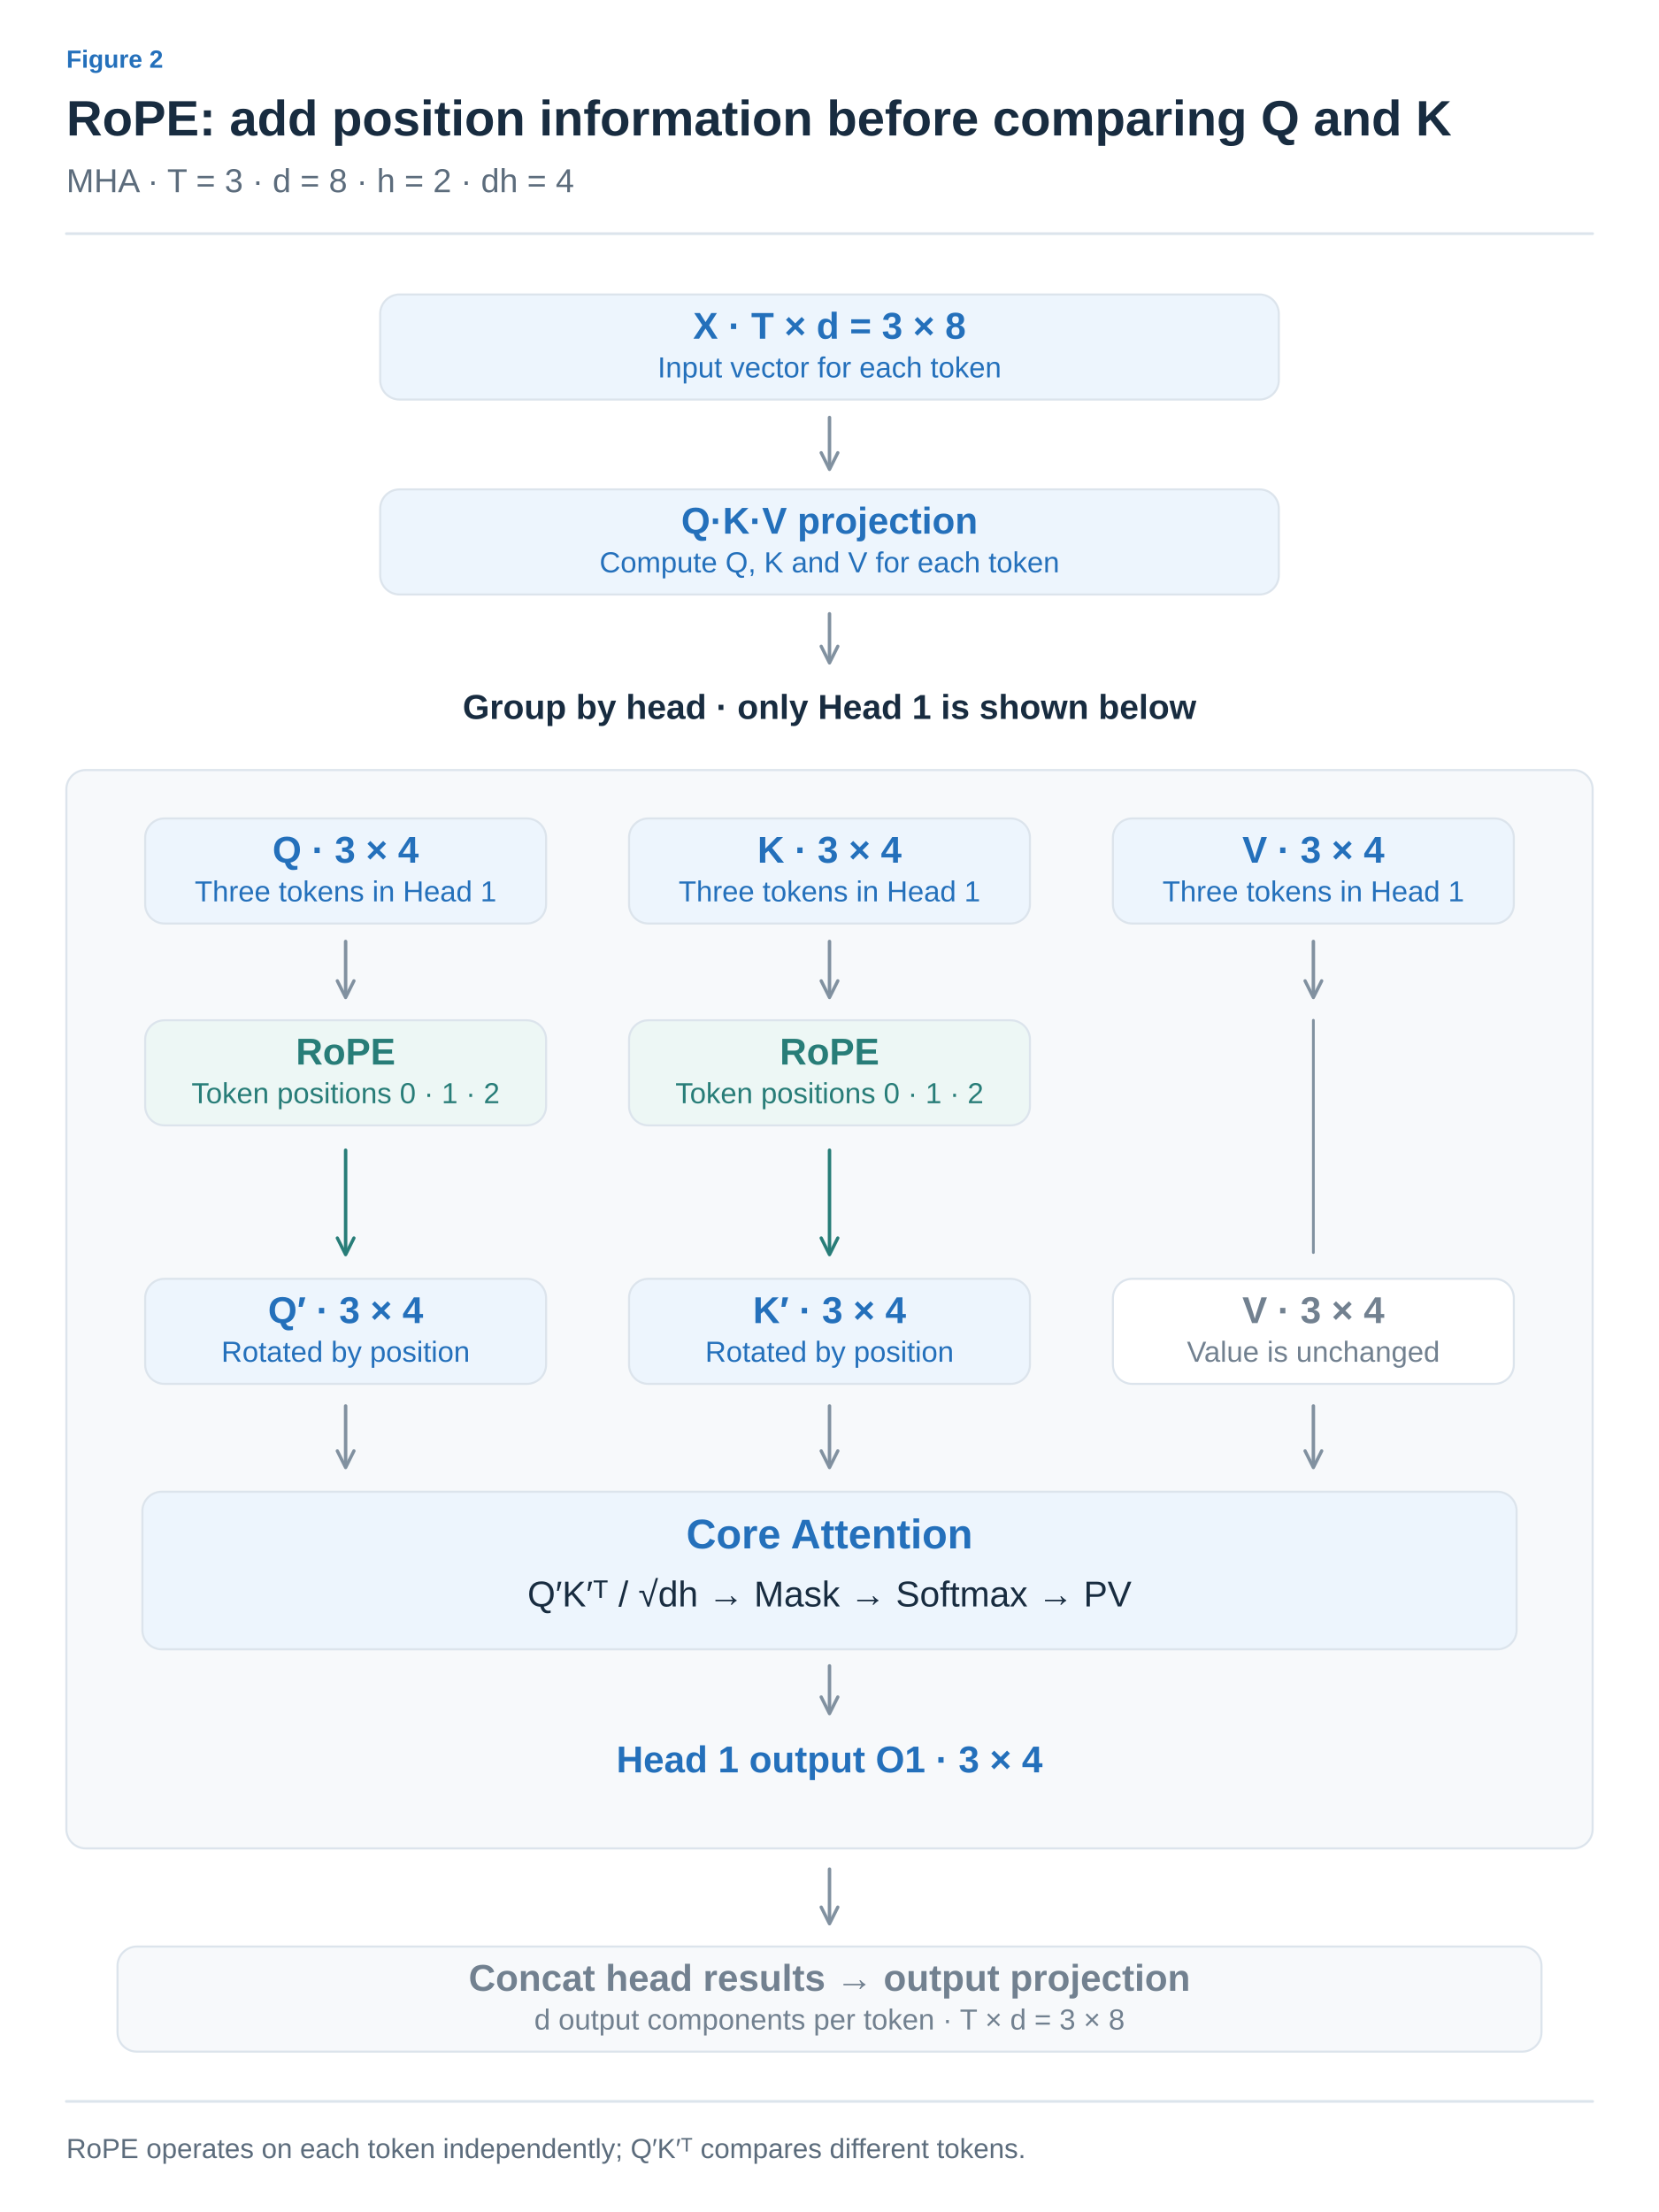
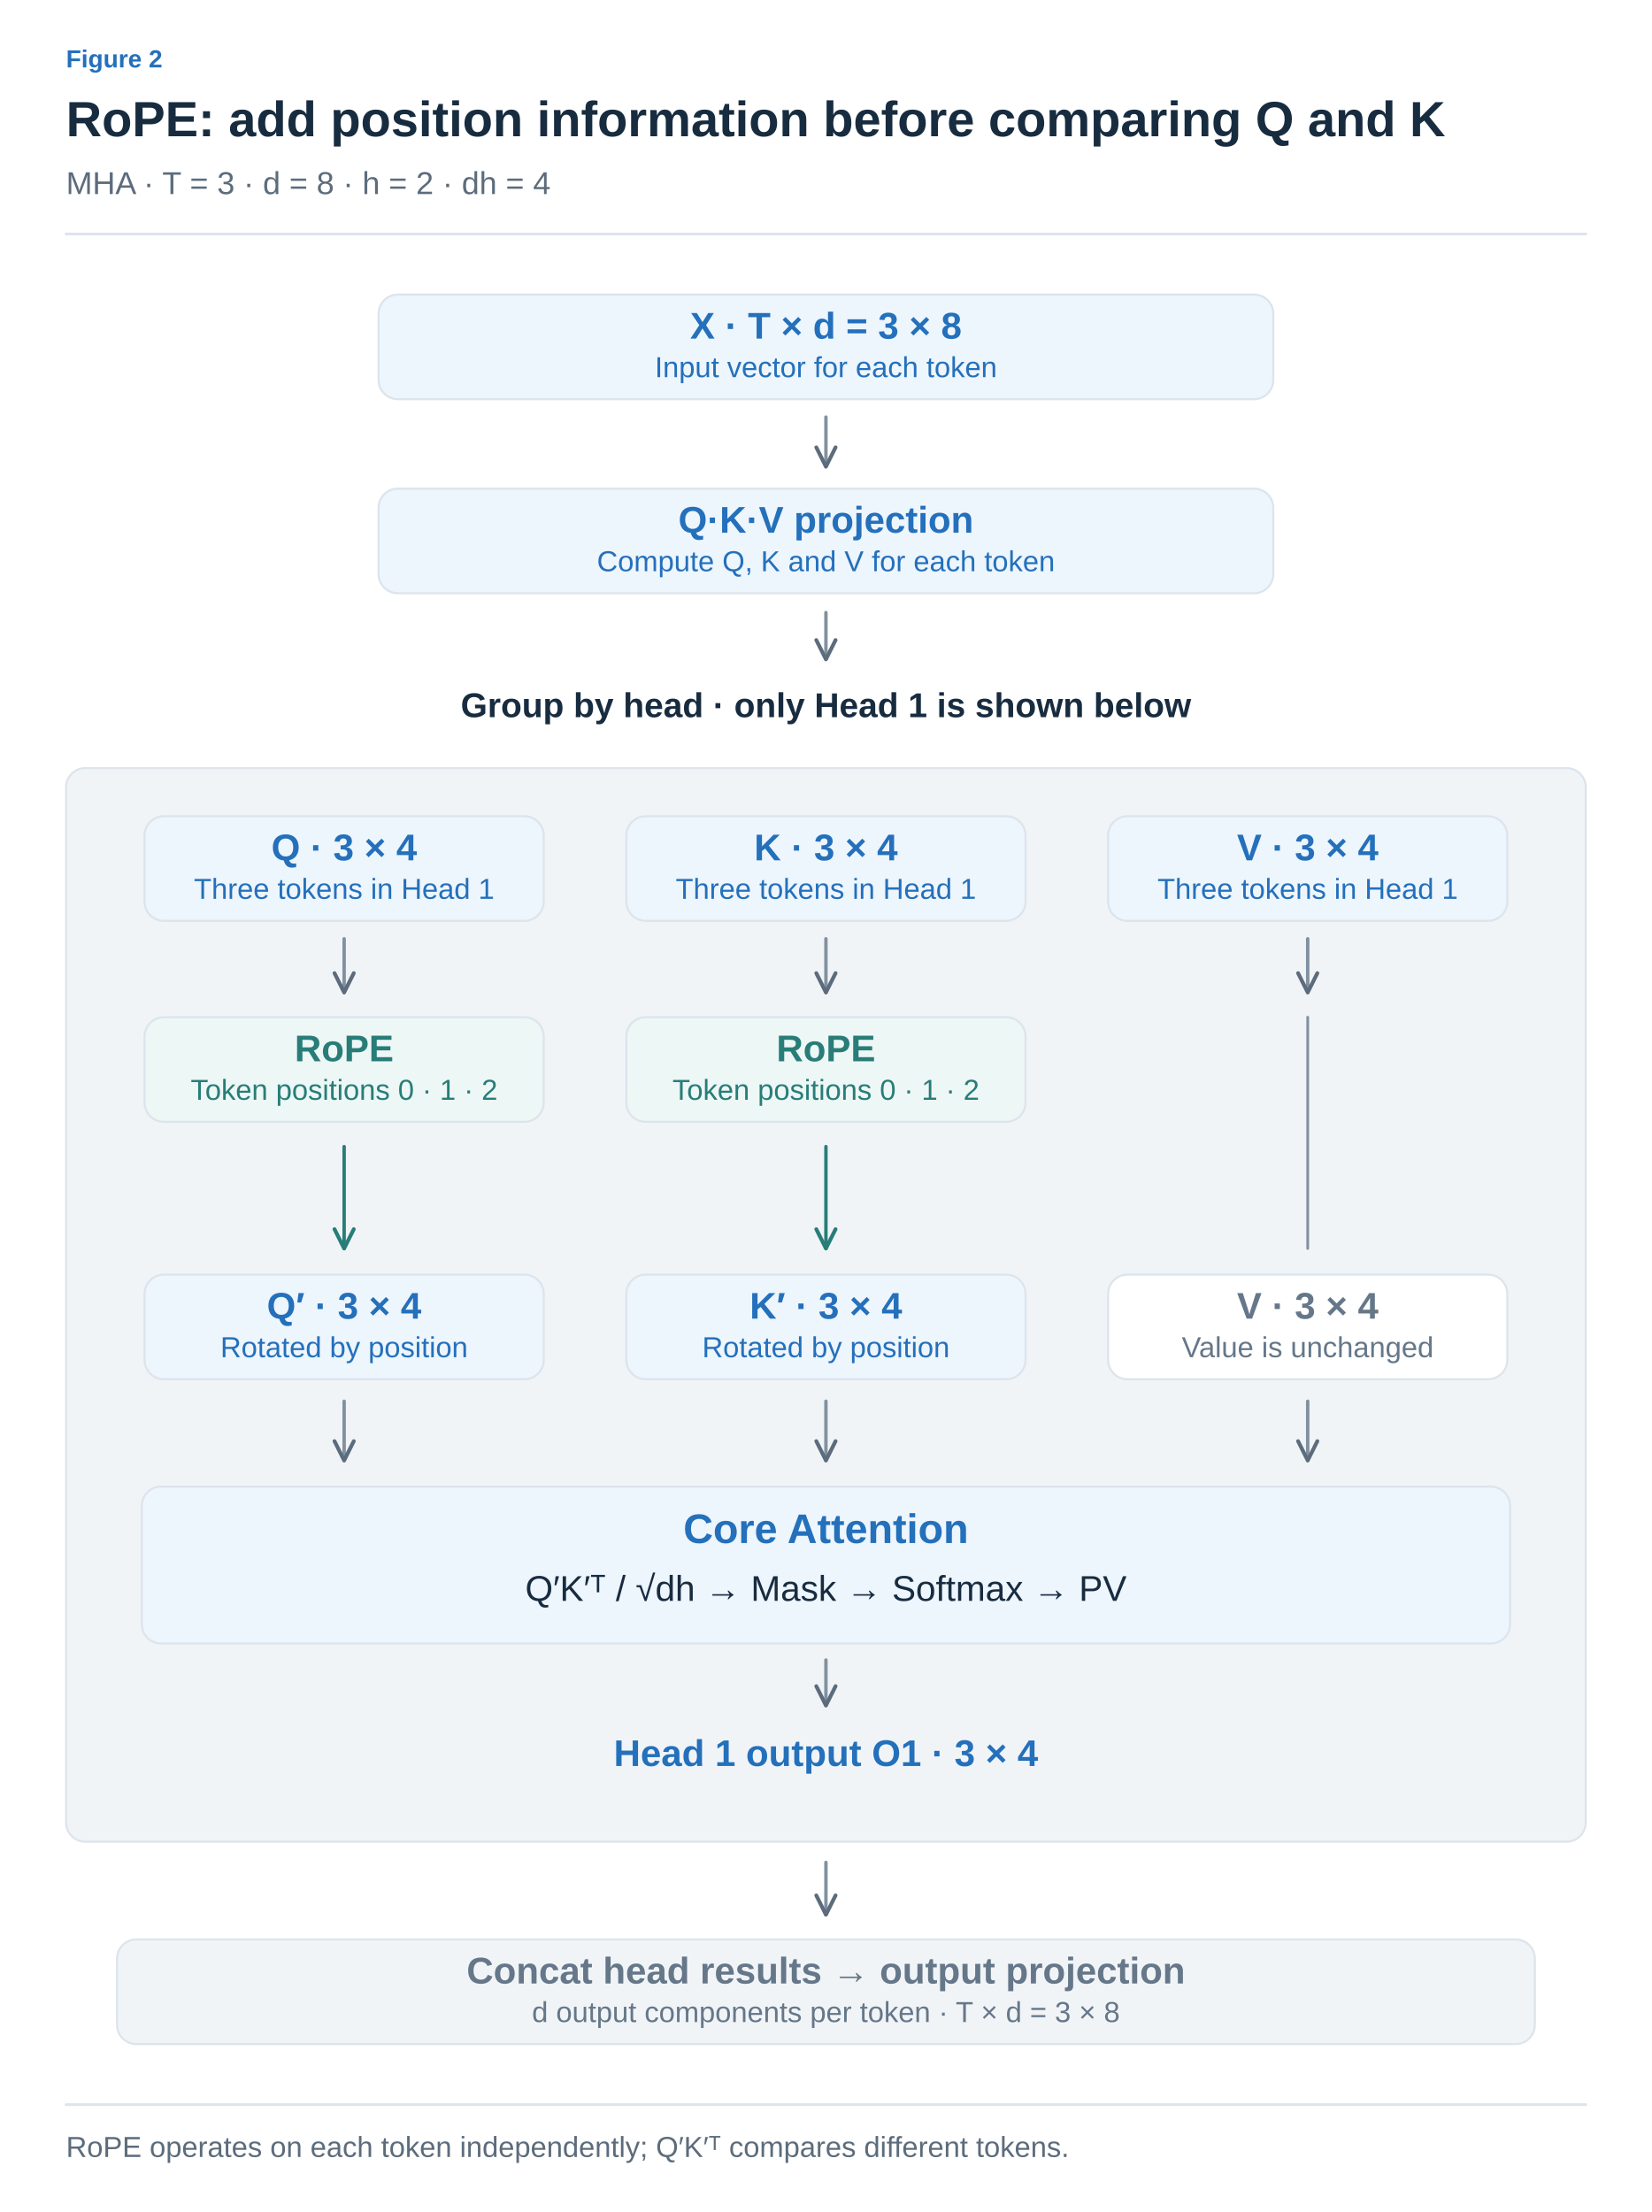
- <svg xmlns="http://www.w3.org/2000/svg" width="1200" height="1600" viewBox="0 0 1200 1600" role="img" aria-labelledby="title desc">
+ <svg xmlns="http://www.w3.org/2000/svg" width="1200" height="1607" viewBox="0 0 1200 1607" role="img" aria-labelledby="title desc">
  <defs>
-     <marker id="arrow-arrow" viewBox="0 0 10 10" refX="8" refY="5" markerWidth="6" markerHeight="6" orient="auto">
-       <path d="M1,1 L9,5 L1,9" fill="none" stroke="#8191A0" stroke-width="1.6" stroke-linecap="round" stroke-linejoin="round" />
+     <marker id="arrow-ink" viewBox="0 0 10 10" refX="9" refY="5" markerWidth="7" markerHeight="7" orient="auto">
+       <path d="M1 1 L9 5 L1 9" fill="none" stroke="#182C40" stroke-width="1.6" />
    </marker>
-     <marker id="blue-arrow" viewBox="0 0 10 10" refX="8" refY="5" markerWidth="6" markerHeight="6" orient="auto">
-       <path d="M1,1 L9,5 L1,9" fill="none" stroke="#2470BB" stroke-width="1.6" stroke-linecap="round" stroke-linejoin="round" />
+     <marker id="arrow-muted" viewBox="0 0 10 10" refX="9" refY="5" markerWidth="7" markerHeight="7" orient="auto">
+       <path d="M1 1 L9 5 L1 9" fill="none" stroke="#5C6C7C" stroke-width="1.6" />
    </marker>
-     <marker id="teal-arrow" viewBox="0 0 10 10" refX="8" refY="5" markerWidth="6" markerHeight="6" orient="auto">
-       <path d="M1,1 L9,5 L1,9" fill="none" stroke="#287D78" stroke-width="1.6" stroke-linecap="round" stroke-linejoin="round" />
+     <marker id="arrow-line" viewBox="0 0 10 10" refX="9" refY="5" markerWidth="7" markerHeight="7" orient="auto">
+       <path d="M1 1 L9 5 L1 9" fill="none" stroke="#DCE4EC" stroke-width="1.6" />
+     </marker>
+     <marker id="arrow-paper" viewBox="0 0 10 10" refX="9" refY="5" markerWidth="7" markerHeight="7" orient="auto">
+       <path d="M1 1 L9 5 L1 9" fill="none" stroke="#FFFFFF" stroke-width="1.6" />
+     </marker>
+     <marker id="arrow-blue" viewBox="0 0 10 10" refX="9" refY="5" markerWidth="7" markerHeight="7" orient="auto">
+       <path d="M1 1 L9 5 L1 9" fill="none" stroke="#2470BB" stroke-width="1.6" />
+     </marker>
+     <marker id="arrow-teal" viewBox="0 0 10 10" refX="9" refY="5" markerWidth="7" markerHeight="7" orient="auto">
+       <path d="M1 1 L9 5 L1 9" fill="none" stroke="#287D78" stroke-width="1.6" />
+     </marker>
+     <marker id="arrow-orange" viewBox="0 0 10 10" refX="9" refY="5" markerWidth="7" markerHeight="7" orient="auto">
+       <path d="M1 1 L9 5 L1 9" fill="none" stroke="#B55B22" stroke-width="1.6" />
+     </marker>
+     <marker id="arrow-purple" viewBox="0 0 10 10" refX="9" refY="5" markerWidth="7" markerHeight="7" orient="auto">
+       <path d="M1 1 L9 5 L1 9" fill="none" stroke="#7954A3" stroke-width="1.6" />
+     </marker>
+     <marker id="arrow-gray" viewBox="0 0 10 10" refX="9" refY="5" markerWidth="7" markerHeight="7" orient="auto">
+       <path d="M1 1 L9 5 L1 9" fill="none" stroke="#657789" stroke-width="1.6" />
+     </marker>
+     <marker id="arrow-red" viewBox="0 0 10 10" refX="9" refY="5" markerWidth="7" markerHeight="7" orient="auto">
+       <path d="M1 1 L9 5 L1 9" fill="none" stroke="#B34242" stroke-width="1.6" />
+     </marker>
+     <marker id="arrow-indigo" viewBox="0 0 10 10" refX="9" refY="5" markerWidth="7" markerHeight="7" orient="auto">
+       <path d="M1 1 L9 5 L1 9" fill="none" stroke="#4C60A8" stroke-width="1.6" />
    </marker>
  </defs>
-   <style>text{font-family:Arial,"Apple SD Gothic Neo","Noto Sans KR",sans-serif}path,line{stroke-linecap:round;stroke-linejoin:round}</style>
-   <rect width="1200" height="1600" fill="white" />
-   <text x="48" y="49" fill="#2470BB" font-size="18" font-weight="600" text-anchor="start">Figure 2</text>
-   <text x="48" y="98" fill="#182C40" font-size="36" font-weight="700" text-anchor="start">RoPE: add position information before comparing Q and K</text>
-   <text x="48" y="139" fill="#5C6C7C" font-size="24" font-weight="400" text-anchor="start">MHA · T = 3 · d = 8 · h = 2 · dh = 4</text>
-   <path d="M48,169 L1152,169" fill="none" stroke="#DCE4EC" stroke-width="2" />
-   <rect x="275.0" y="213" width="650" height="76" rx="14" fill="#EDF5FD" stroke="#DCE4EC" stroke-width="1.5" />
-   <text x="600" y="245" fill="#2470BB" font-size="27" font-weight="600" text-anchor="middle">X · T × d = 3 × 8</text>
-   <text x="600" y="273" fill="#2470BB" font-size="21" font-weight="400" text-anchor="middle">Input vector for each token</text>
-   <path d="M600,302 L600,338" fill="none" stroke="#8191A0" stroke-width="2.5" marker-end="url(#arrow-arrow)" />
-   <rect x="275.0" y="354" width="650" height="76" rx="14" fill="#EDF5FD" stroke="#DCE4EC" stroke-width="1.5" />
-   <text x="600" y="386" fill="#2470BB" font-size="27" font-weight="600" text-anchor="middle">Q·K·V projection</text>
-   <text x="600" y="414" fill="#2470BB" font-size="21" font-weight="400" text-anchor="middle">Compute Q, K and V for each token</text>
-   <path d="M600,444 L600,478" fill="none" stroke="#8191A0" stroke-width="2.5" marker-end="url(#arrow-arrow)" />
-   <text x="600" y="520" fill="#182C40" font-size="25" font-weight="600" text-anchor="middle">Group by head · only Head 1 is shown below</text>
-   <rect x="48" y="557" width="1104" height="780" rx="14" fill="#F7F9FB" stroke="#DCE4EC" stroke-width="1.5" />
-   <rect x="105.0" y="592" width="290" height="76" rx="14" fill="#EDF5FD" stroke="#DCE4EC" stroke-width="1.5" />
-   <text x="250" y="624" fill="#2470BB" font-size="27" font-weight="600" text-anchor="middle">Q · 3 × 4</text>
-   <text x="250" y="652" fill="#2470BB" font-size="21" font-weight="400" text-anchor="middle">Three tokens in Head 1</text>
-   <path d="M250,681 L250,720" fill="none" stroke="#8191A0" stroke-width="2.5" marker-end="url(#arrow-arrow)" />
-   <rect x="105.0" y="738" width="290" height="76" rx="14" fill="#EDF7F5" stroke="#DCE4EC" stroke-width="1.5" />
-   <text x="250" y="770" fill="#287D78" font-size="27" font-weight="600" text-anchor="middle">RoPE</text>
-   <text x="250" y="798" fill="#287D78" font-size="21" font-weight="400" text-anchor="middle">Token positions 0 · 1 · 2</text>
-   <path d="M250,832 L250,906" fill="none" stroke="#287D78" stroke-width="2.5" marker-end="url(#teal-arrow)" />
-   <rect x="105.0" y="925" width="290" height="76" rx="14" fill="#EDF5FD" stroke="#DCE4EC" stroke-width="1.5" />
-   <text x="250" y="957" fill="#2470BB" font-size="27" font-weight="600" text-anchor="middle">Q′ · 3 × 4</text>
-   <text x="250" y="985" fill="#2470BB" font-size="21" font-weight="400" text-anchor="middle">Rotated by position</text>
-   <path d="M250,1017 L250,1060" fill="none" stroke="#8191A0" stroke-width="2.5" marker-end="url(#arrow-arrow)" />
-   <rect x="455.0" y="592" width="290" height="76" rx="14" fill="#EDF5FD" stroke="#DCE4EC" stroke-width="1.5" />
-   <text x="600" y="624" fill="#2470BB" font-size="27" font-weight="600" text-anchor="middle">K · 3 × 4</text>
-   <text x="600" y="652" fill="#2470BB" font-size="21" font-weight="400" text-anchor="middle">Three tokens in Head 1</text>
-   <path d="M600,681 L600,720" fill="none" stroke="#8191A0" stroke-width="2.5" marker-end="url(#arrow-arrow)" />
-   <rect x="455.0" y="738" width="290" height="76" rx="14" fill="#EDF7F5" stroke="#DCE4EC" stroke-width="1.5" />
-   <text x="600" y="770" fill="#287D78" font-size="27" font-weight="600" text-anchor="middle">RoPE</text>
-   <text x="600" y="798" fill="#287D78" font-size="21" font-weight="400" text-anchor="middle">Token positions 0 · 1 · 2</text>
-   <path d="M600,832 L600,906" fill="none" stroke="#287D78" stroke-width="2.5" marker-end="url(#teal-arrow)" />
-   <rect x="455.0" y="925" width="290" height="76" rx="14" fill="#EDF5FD" stroke="#DCE4EC" stroke-width="1.5" />
-   <text x="600" y="957" fill="#2470BB" font-size="27" font-weight="600" text-anchor="middle">K′ · 3 × 4</text>
-   <text x="600" y="985" fill="#2470BB" font-size="21" font-weight="400" text-anchor="middle">Rotated by position</text>
-   <path d="M600,1017 L600,1060" fill="none" stroke="#8191A0" stroke-width="2.5" marker-end="url(#arrow-arrow)" />
-   <rect x="805.0" y="592" width="290" height="76" rx="14" fill="#EDF5FD" stroke="#DCE4EC" stroke-width="1.5" />
-   <text x="950" y="624" fill="#2470BB" font-size="27" font-weight="600" text-anchor="middle">V · 3 × 4</text>
-   <text x="950" y="652" fill="#2470BB" font-size="21" font-weight="400" text-anchor="middle">Three tokens in Head 1</text>
-   <path d="M950,681 L950,720" fill="none" stroke="#8191A0" stroke-width="2.5" marker-end="url(#arrow-arrow)" />
-   <path d="M950,738 L950,906" fill="none" stroke="#8191A0" stroke-width="2" />
-   <rect x="805.0" y="925" width="290" height="76" rx="14" fill="#FFFFFF" stroke="#DCE4EC" stroke-width="1.5" />
-   <text x="950" y="957" fill="#728190" font-size="27" font-weight="600" text-anchor="middle">V · 3 × 4</text>
-   <text x="950" y="985" fill="#728190" font-size="21" font-weight="400" text-anchor="middle">Value is unchanged</text>
-   <path d="M950,1017 L950,1060" fill="none" stroke="#8191A0" stroke-width="2.5" marker-end="url(#arrow-arrow)" />
-   <rect x="103" y="1079" width="994" height="114" rx="14" fill="#EDF5FD" stroke="#DCE4EC" stroke-width="1.5" />
-   <text x="600" y="1120" fill="#2470BB" font-size="30" font-weight="600" text-anchor="middle">Core Attention</text>
-   <text x="600" y="1162" fill="#182C40" font-size="26" font-weight="400" text-anchor="middle">Q′K′ᵀ / √dh → Mask → Softmax → PV</text>
-   <path d="M600,1205 L600,1238" fill="none" stroke="#8191A0" stroke-width="2.5" marker-end="url(#arrow-arrow)" />
-   <text x="600" y="1282" fill="#2470BB" font-size="27" font-weight="600" text-anchor="middle">Head 1 output O1 · 3 × 4</text>
-   <path d="M600,1352 L600,1390" fill="none" stroke="#8191A0" stroke-width="2.5" marker-end="url(#arrow-arrow)" />
-   <rect x="85.0" y="1408" width="1030" height="76" rx="14" fill="#F7F9FB" stroke="#DCE4EC" stroke-width="1.5" />
-   <text x="600" y="1440" fill="#728190" font-size="27" font-weight="600" text-anchor="middle">Concat head results → output projection</text>
-   <text x="600" y="1468" fill="#728190" font-size="21" font-weight="400" text-anchor="middle">d output components per token · T × d = 3 × 8</text>
-   <path d="M48,1520 L1152,1520" fill="none" stroke="#DCE4EC" stroke-width="2" />
-   <text x="48" y="1561" fill="#5C6C7C" font-size="20" font-weight="400" text-anchor="start">RoPE operates on each token independently; Q′K′ᵀ compares different tokens.</text>
+   <style>text{font-family:Arial,"Apple SD Gothic Neo","Noto Sans KR",sans-serif}text[font-family]{font-family:Menlo,Consolas,monospace}path{stroke-linecap:round;stroke-linejoin:round}</style>
+   <rect width="100%" height="100%" fill="white" />
+   <text x="48" y="49" fill="#2470BB" font-size="18" font-weight="600" text-anchor="start" data-max-width="1104">Figure 2</text>
+   <text x="48" y="99" fill="#182C40" font-size="36" font-weight="700" text-anchor="start" data-max-width="1104">RoPE: add position information before comparing Q and K</text>
+   <text x="48" y="141" fill="#5C6C7C" font-size="23" font-weight="400" text-anchor="start" data-max-width="1104">MHA · T = 3 · d = 8 · h = 2 · dh = 4</text>
+   <path d="M48,170 H1152" stroke="#DCE4EC" stroke-width="2" />
+   <g transform="translate(48 206) scale(1)" data-panel="1">
+     <g transform="translate(-48 -205)">
+       <rect x="275" y="213" width="650" height="76" rx="14" fill="#EDF5FD" stroke="#DCE4EC" stroke-width="1.5" />
+       <text x="600" y="245" fill="#2470BB" font-size="27" font-weight="600" text-anchor="middle">X · T × d = 3 × 8</text>
+       <text x="600" y="273" fill="#2470BB" font-size="21" font-weight="400" text-anchor="middle">Input vector for each token</text>
+       <path d="M600,302 L600,338" fill="none" stroke="#8191A0" stroke-width="2.5" marker-end="url(#arrow-muted)" />
+       <rect x="275" y="354" width="650" height="76" rx="14" fill="#EDF5FD" stroke="#DCE4EC" stroke-width="1.5" />
+       <text x="600" y="386" fill="#2470BB" font-size="27" font-weight="600" text-anchor="middle">Q·K·V projection</text>
+       <text x="600" y="414" fill="#2470BB" font-size="21" font-weight="400" text-anchor="middle">Compute Q, K and V for each token</text>
+       <path d="M600,444 L600,478" fill="none" stroke="#8191A0" stroke-width="2.5" marker-end="url(#arrow-muted)" />
+       <text x="600" y="520" fill="#182C40" font-size="25" font-weight="600" text-anchor="middle">Group by head · only Head 1 is shown below</text>
+       <rect x="48" y="557" width="1104" height="780" rx="14" fill="#F1F4F7" stroke="#DCE4EC" stroke-width="1.5" />
+       <rect x="105" y="592" width="290" height="76" rx="14" fill="#EDF5FD" stroke="#DCE4EC" stroke-width="1.5" />
+       <text x="250" y="624" fill="#2470BB" font-size="27" font-weight="600" text-anchor="middle">Q · 3 × 4</text>
+       <text x="250" y="652" fill="#2470BB" font-size="21" font-weight="400" text-anchor="middle">Three tokens in Head 1</text>
+       <path d="M250,681 L250,720" fill="none" stroke="#8191A0" stroke-width="2.5" marker-end="url(#arrow-muted)" />
+       <rect x="105" y="738" width="290" height="76" rx="14" fill="#EDF7F5" stroke="#DCE4EC" stroke-width="1.5" />
+       <text x="250" y="770" fill="#287D78" font-size="27" font-weight="600" text-anchor="middle">RoPE</text>
+       <text x="250" y="798" fill="#287D78" font-size="21" font-weight="400" text-anchor="middle">Token positions 0 · 1 · 2</text>
+       <path d="M250,832 L250,906" fill="none" stroke="#287D78" stroke-width="2.5" marker-end="url(#arrow-teal)" />
+       <rect x="105" y="925" width="290" height="76" rx="14" fill="#EDF5FD" stroke="#DCE4EC" stroke-width="1.5" />
+       <text x="250" y="957" fill="#2470BB" font-size="27" font-weight="600" text-anchor="middle">Q′ · 3 × 4</text>
+       <text x="250" y="985" fill="#2470BB" font-size="21" font-weight="400" text-anchor="middle">Rotated by position</text>
+       <path d="M250,1017 L250,1060" fill="none" stroke="#8191A0" stroke-width="2.5" marker-end="url(#arrow-muted)" />
+       <rect x="455" y="592" width="290" height="76" rx="14" fill="#EDF5FD" stroke="#DCE4EC" stroke-width="1.5" />
+       <text x="600" y="624" fill="#2470BB" font-size="27" font-weight="600" text-anchor="middle">K · 3 × 4</text>
+       <text x="600" y="652" fill="#2470BB" font-size="21" font-weight="400" text-anchor="middle">Three tokens in Head 1</text>
+       <path d="M600,681 L600,720" fill="none" stroke="#8191A0" stroke-width="2.5" marker-end="url(#arrow-muted)" />
+       <rect x="455" y="738" width="290" height="76" rx="14" fill="#EDF7F5" stroke="#DCE4EC" stroke-width="1.5" />
+       <text x="600" y="770" fill="#287D78" font-size="27" font-weight="600" text-anchor="middle">RoPE</text>
+       <text x="600" y="798" fill="#287D78" font-size="21" font-weight="400" text-anchor="middle">Token positions 0 · 1 · 2</text>
+       <path d="M600,832 L600,906" fill="none" stroke="#287D78" stroke-width="2.5" marker-end="url(#arrow-teal)" />
+       <rect x="455" y="925" width="290" height="76" rx="14" fill="#EDF5FD" stroke="#DCE4EC" stroke-width="1.5" />
+       <text x="600" y="957" fill="#2470BB" font-size="27" font-weight="600" text-anchor="middle">K′ · 3 × 4</text>
+       <text x="600" y="985" fill="#2470BB" font-size="21" font-weight="400" text-anchor="middle">Rotated by position</text>
+       <path d="M600,1017 L600,1060" fill="none" stroke="#8191A0" stroke-width="2.5" marker-end="url(#arrow-muted)" />
+       <rect x="805" y="592" width="290" height="76" rx="14" fill="#EDF5FD" stroke="#DCE4EC" stroke-width="1.5" />
+       <text x="950" y="624" fill="#2470BB" font-size="27" font-weight="600" text-anchor="middle">V · 3 × 4</text>
+       <text x="950" y="652" fill="#2470BB" font-size="21" font-weight="400" text-anchor="middle">Three tokens in Head 1</text>
+       <path d="M950,681 L950,720" fill="none" stroke="#8191A0" stroke-width="2.5" marker-end="url(#arrow-muted)" />
+       <path d="M950,738 L950,906" fill="none" stroke="#8191A0" stroke-width="2" />
+       <rect x="805" y="925" width="290" height="76" rx="14" fill="#FFFFFF" stroke="#DCE4EC" stroke-width="1.5" />
+       <text x="950" y="957" fill="#657789" font-size="27" font-weight="600" text-anchor="middle">V · 3 × 4</text>
+       <text x="950" y="985" fill="#657789" font-size="21" font-weight="400" text-anchor="middle">Value is unchanged</text>
+       <path d="M950,1017 L950,1060" fill="none" stroke="#8191A0" stroke-width="2.5" marker-end="url(#arrow-muted)" />
+       <rect x="103" y="1079" width="994" height="114" rx="14" fill="#EDF5FD" stroke="#DCE4EC" stroke-width="1.5" />
+       <text x="600" y="1120" fill="#2470BB" font-size="30" font-weight="600" text-anchor="middle">Core Attention</text>
+       <text x="600" y="1162" fill="#182C40" font-size="26" font-weight="400" text-anchor="middle">Q′K′ᵀ / √dh → Mask → Softmax → PV</text>
+       <path d="M600,1205 L600,1238" fill="none" stroke="#8191A0" stroke-width="2.5" marker-end="url(#arrow-muted)" />
+       <text x="600" y="1282" fill="#2470BB" font-size="27" font-weight="600" text-anchor="middle">Head 1 output O1 · 3 × 4</text>
+       <path d="M600,1352 L600,1390" fill="none" stroke="#8191A0" stroke-width="2.5" marker-end="url(#arrow-muted)" />
+       <rect x="85" y="1408" width="1030" height="76" rx="14" fill="#F1F4F7" stroke="#DCE4EC" stroke-width="1.5" />
+       <text x="600" y="1440" fill="#657789" font-size="27" font-weight="600" text-anchor="middle">Concat head results → output projection</text>
+       <text x="600" y="1468" fill="#657789" font-size="21" font-weight="400" text-anchor="middle">d output components per token · T × d = 3 × 8</text>
+     </g>
+   </g>
+   <path d="M48,1529 H1152" stroke="#DCE4EC" stroke-width="2" />
+   <text x="48" y="1567" fill="#5C6C7C" font-size="21" font-weight="400" text-anchor="start" data-max-width="1104">RoPE operates on each token independently; Q′K′ᵀ compares different tokens.</text>
</svg>
